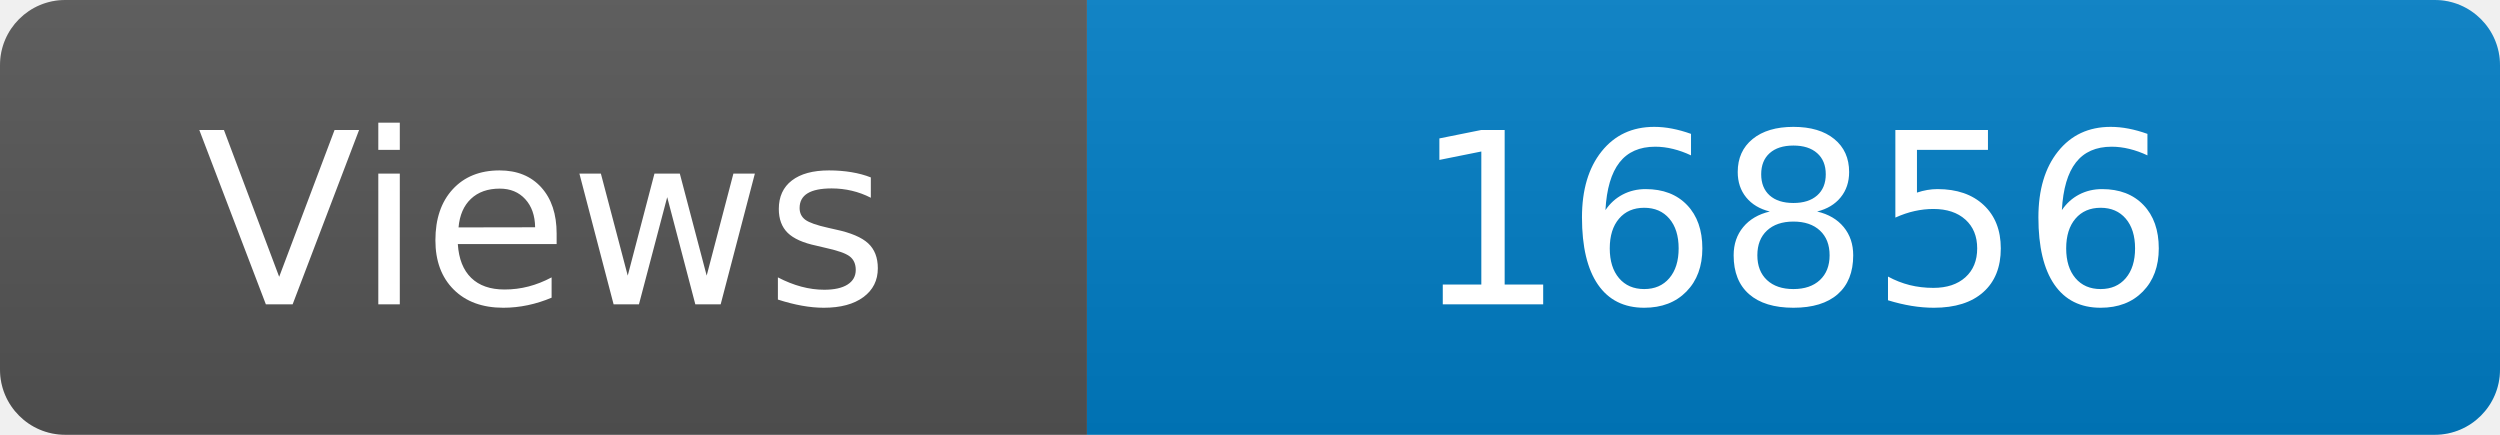
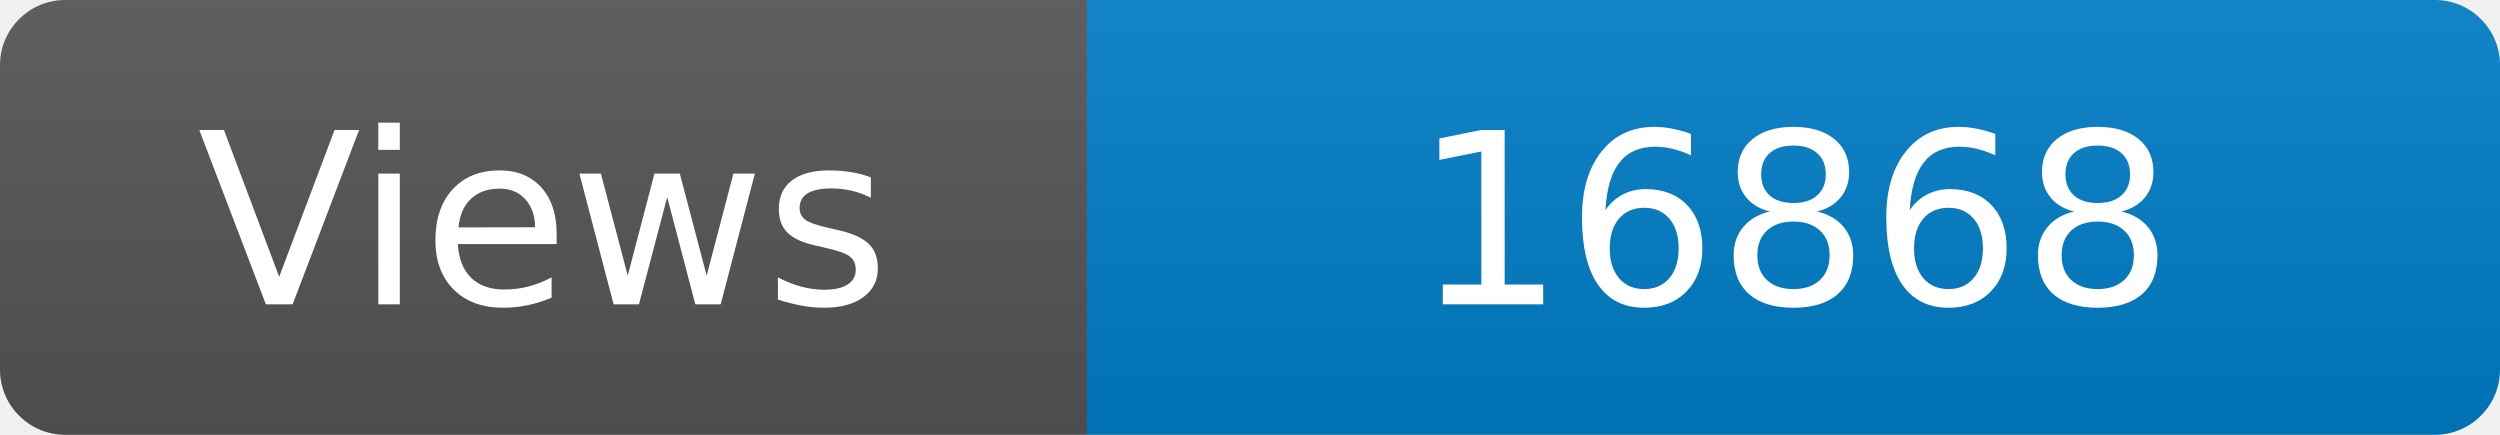
<svg xmlns="http://www.w3.org/2000/svg" width="115" height="20" role="img" aria-label="Maintained?: yes">
  <linearGradient id="s" x2="0" y2="100%">
    <stop offset="0" stop-color="#bbb" stop-opacity=".1" />
    <stop offset="1" stop-opacity=".1" />
  </linearGradient>
  <clipPath id="r">
    <rect width="115" height="20" rx="3" fill="#fff" />
  </clipPath>
  <g clip-path="url(#r)">
    <rect width="50" height="20" fill="#555" />
    <rect x="50" width="160" height="20" fill="#007ec6" />
    <rect width="115" height="20" fill="url(#s)" />
  </g>
  <g fill="#fff" text-anchor="middle" font-family="Verdana,Geneva,DejaVu Sans,sans-serif" font-size="110">
    <text x="250" y="140" transform="scale(.1)" fill="#fff">Views</text>
-     <text x="825" y="140" transform="scale(.1)" fill="#fff">16856</text>
+     <text x="825" y="140" transform="scale(.1)" fill="#fff">16868</text>
  </g>
</svg>
